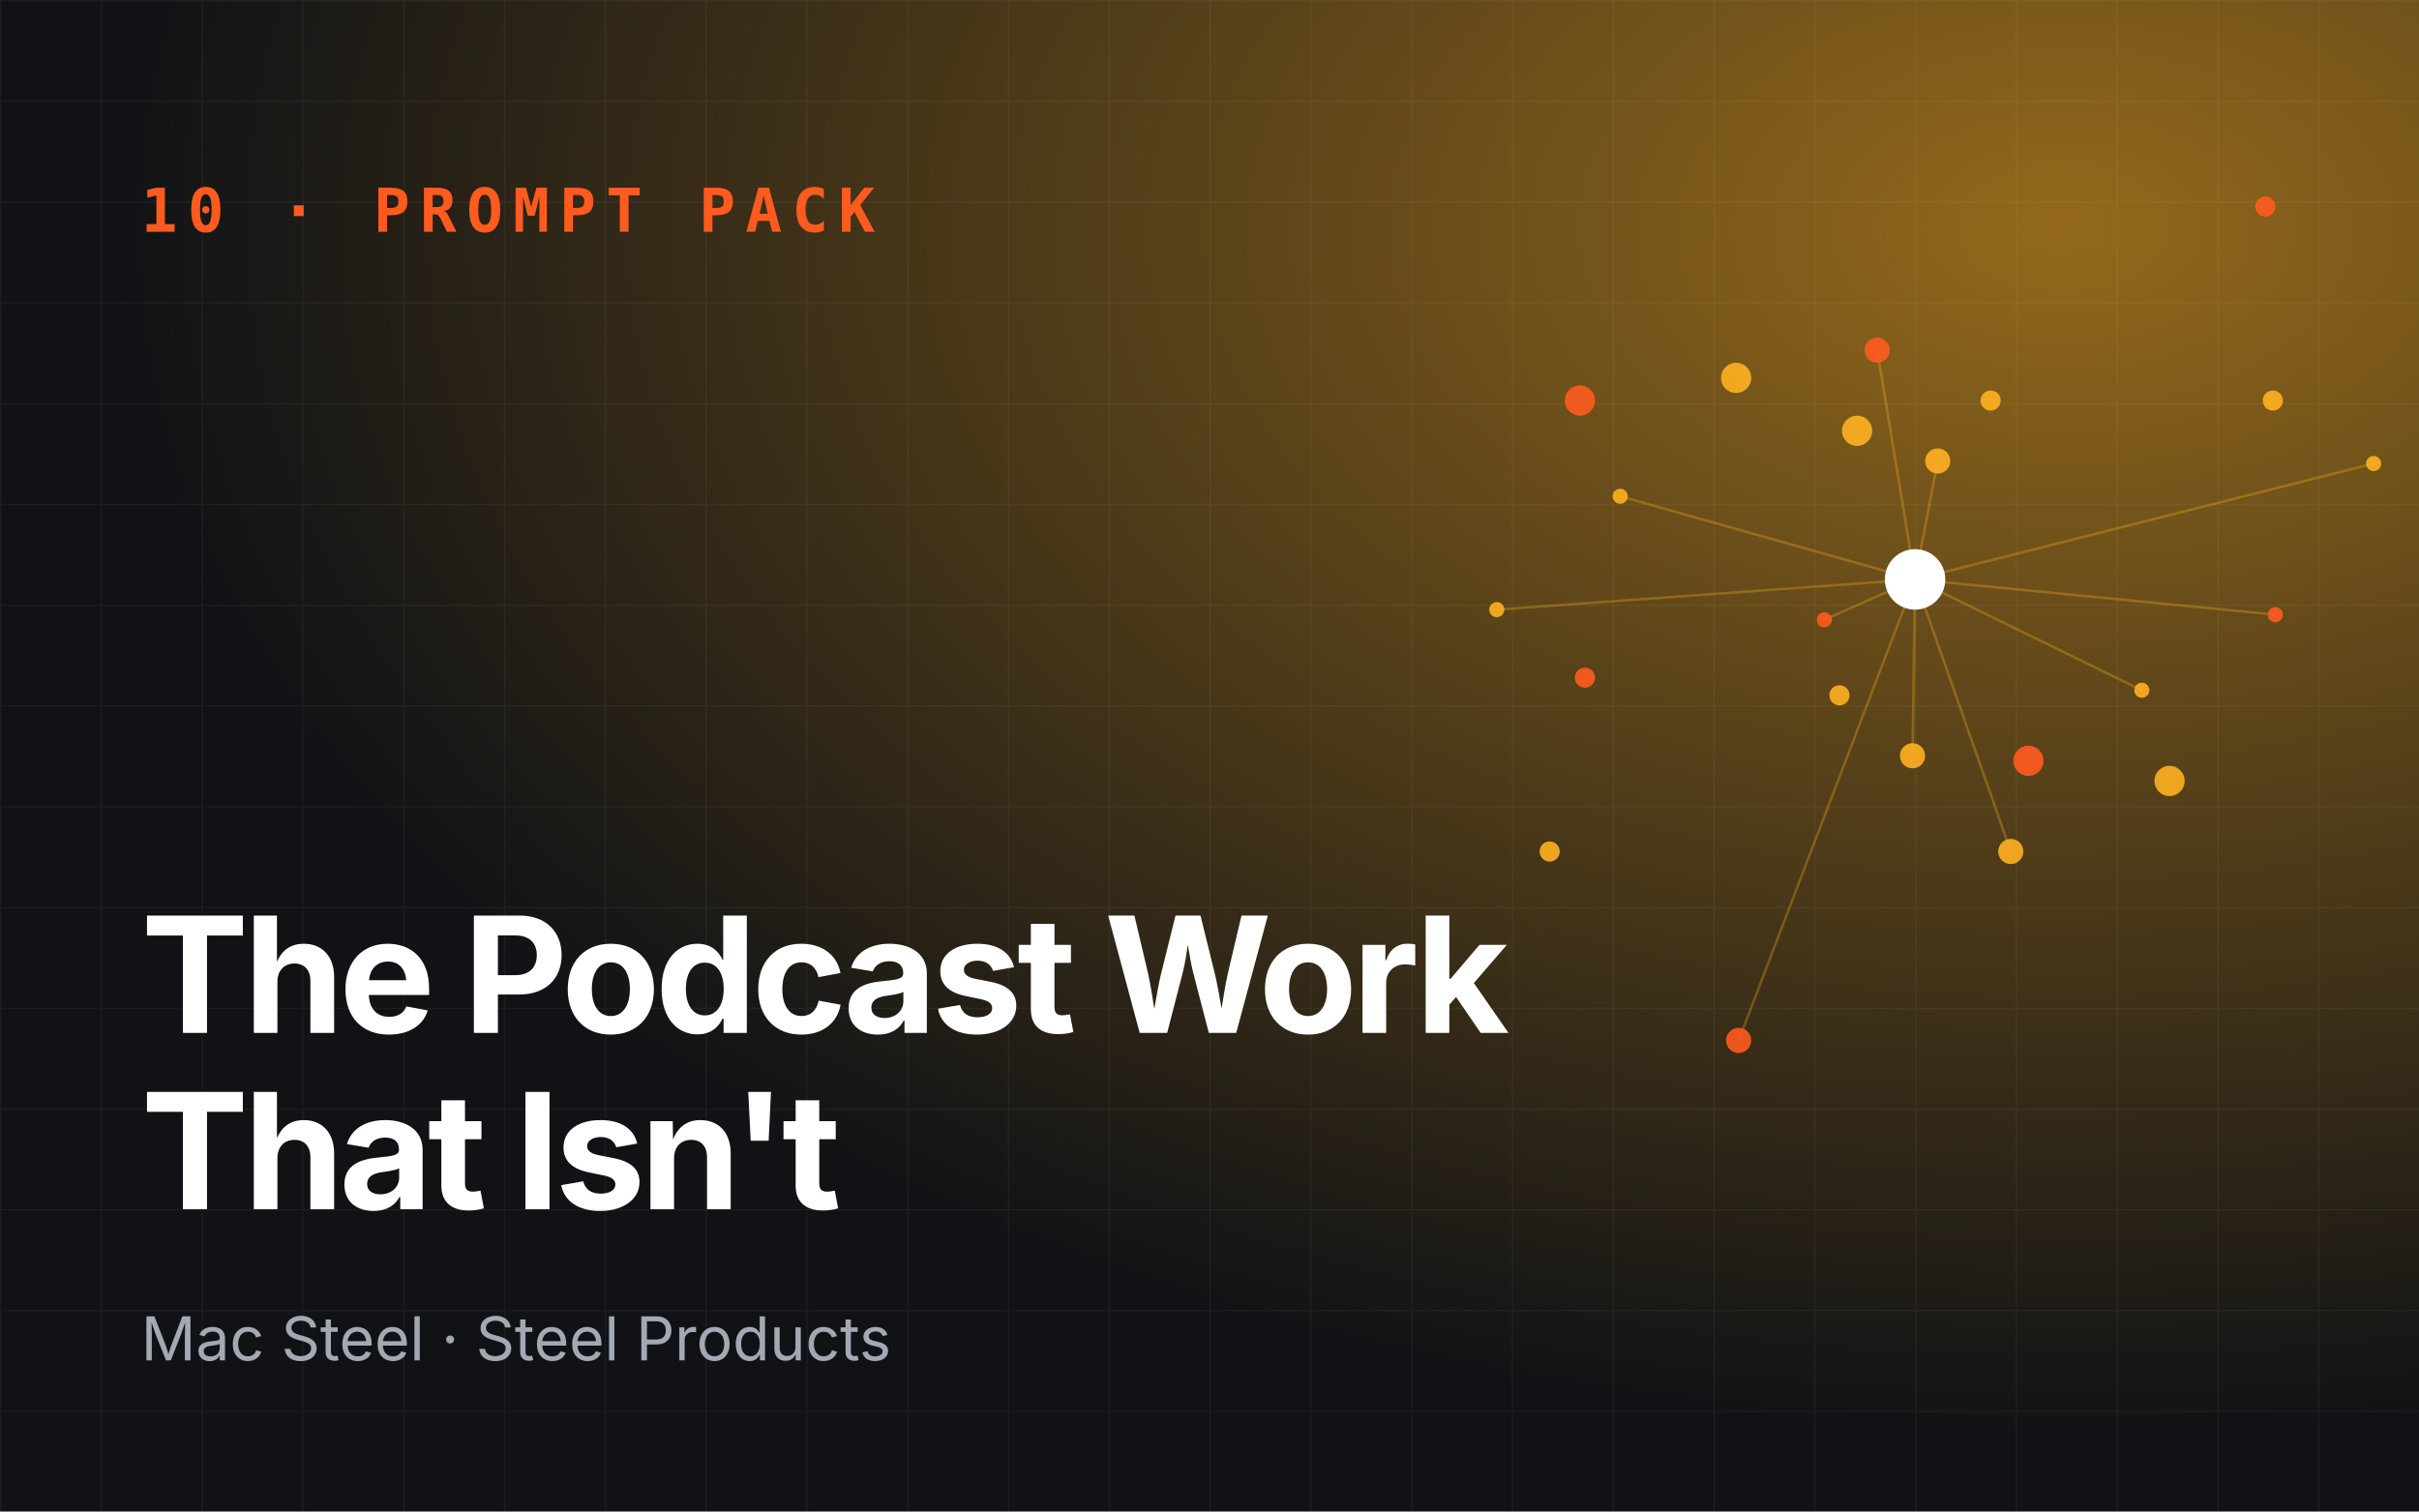
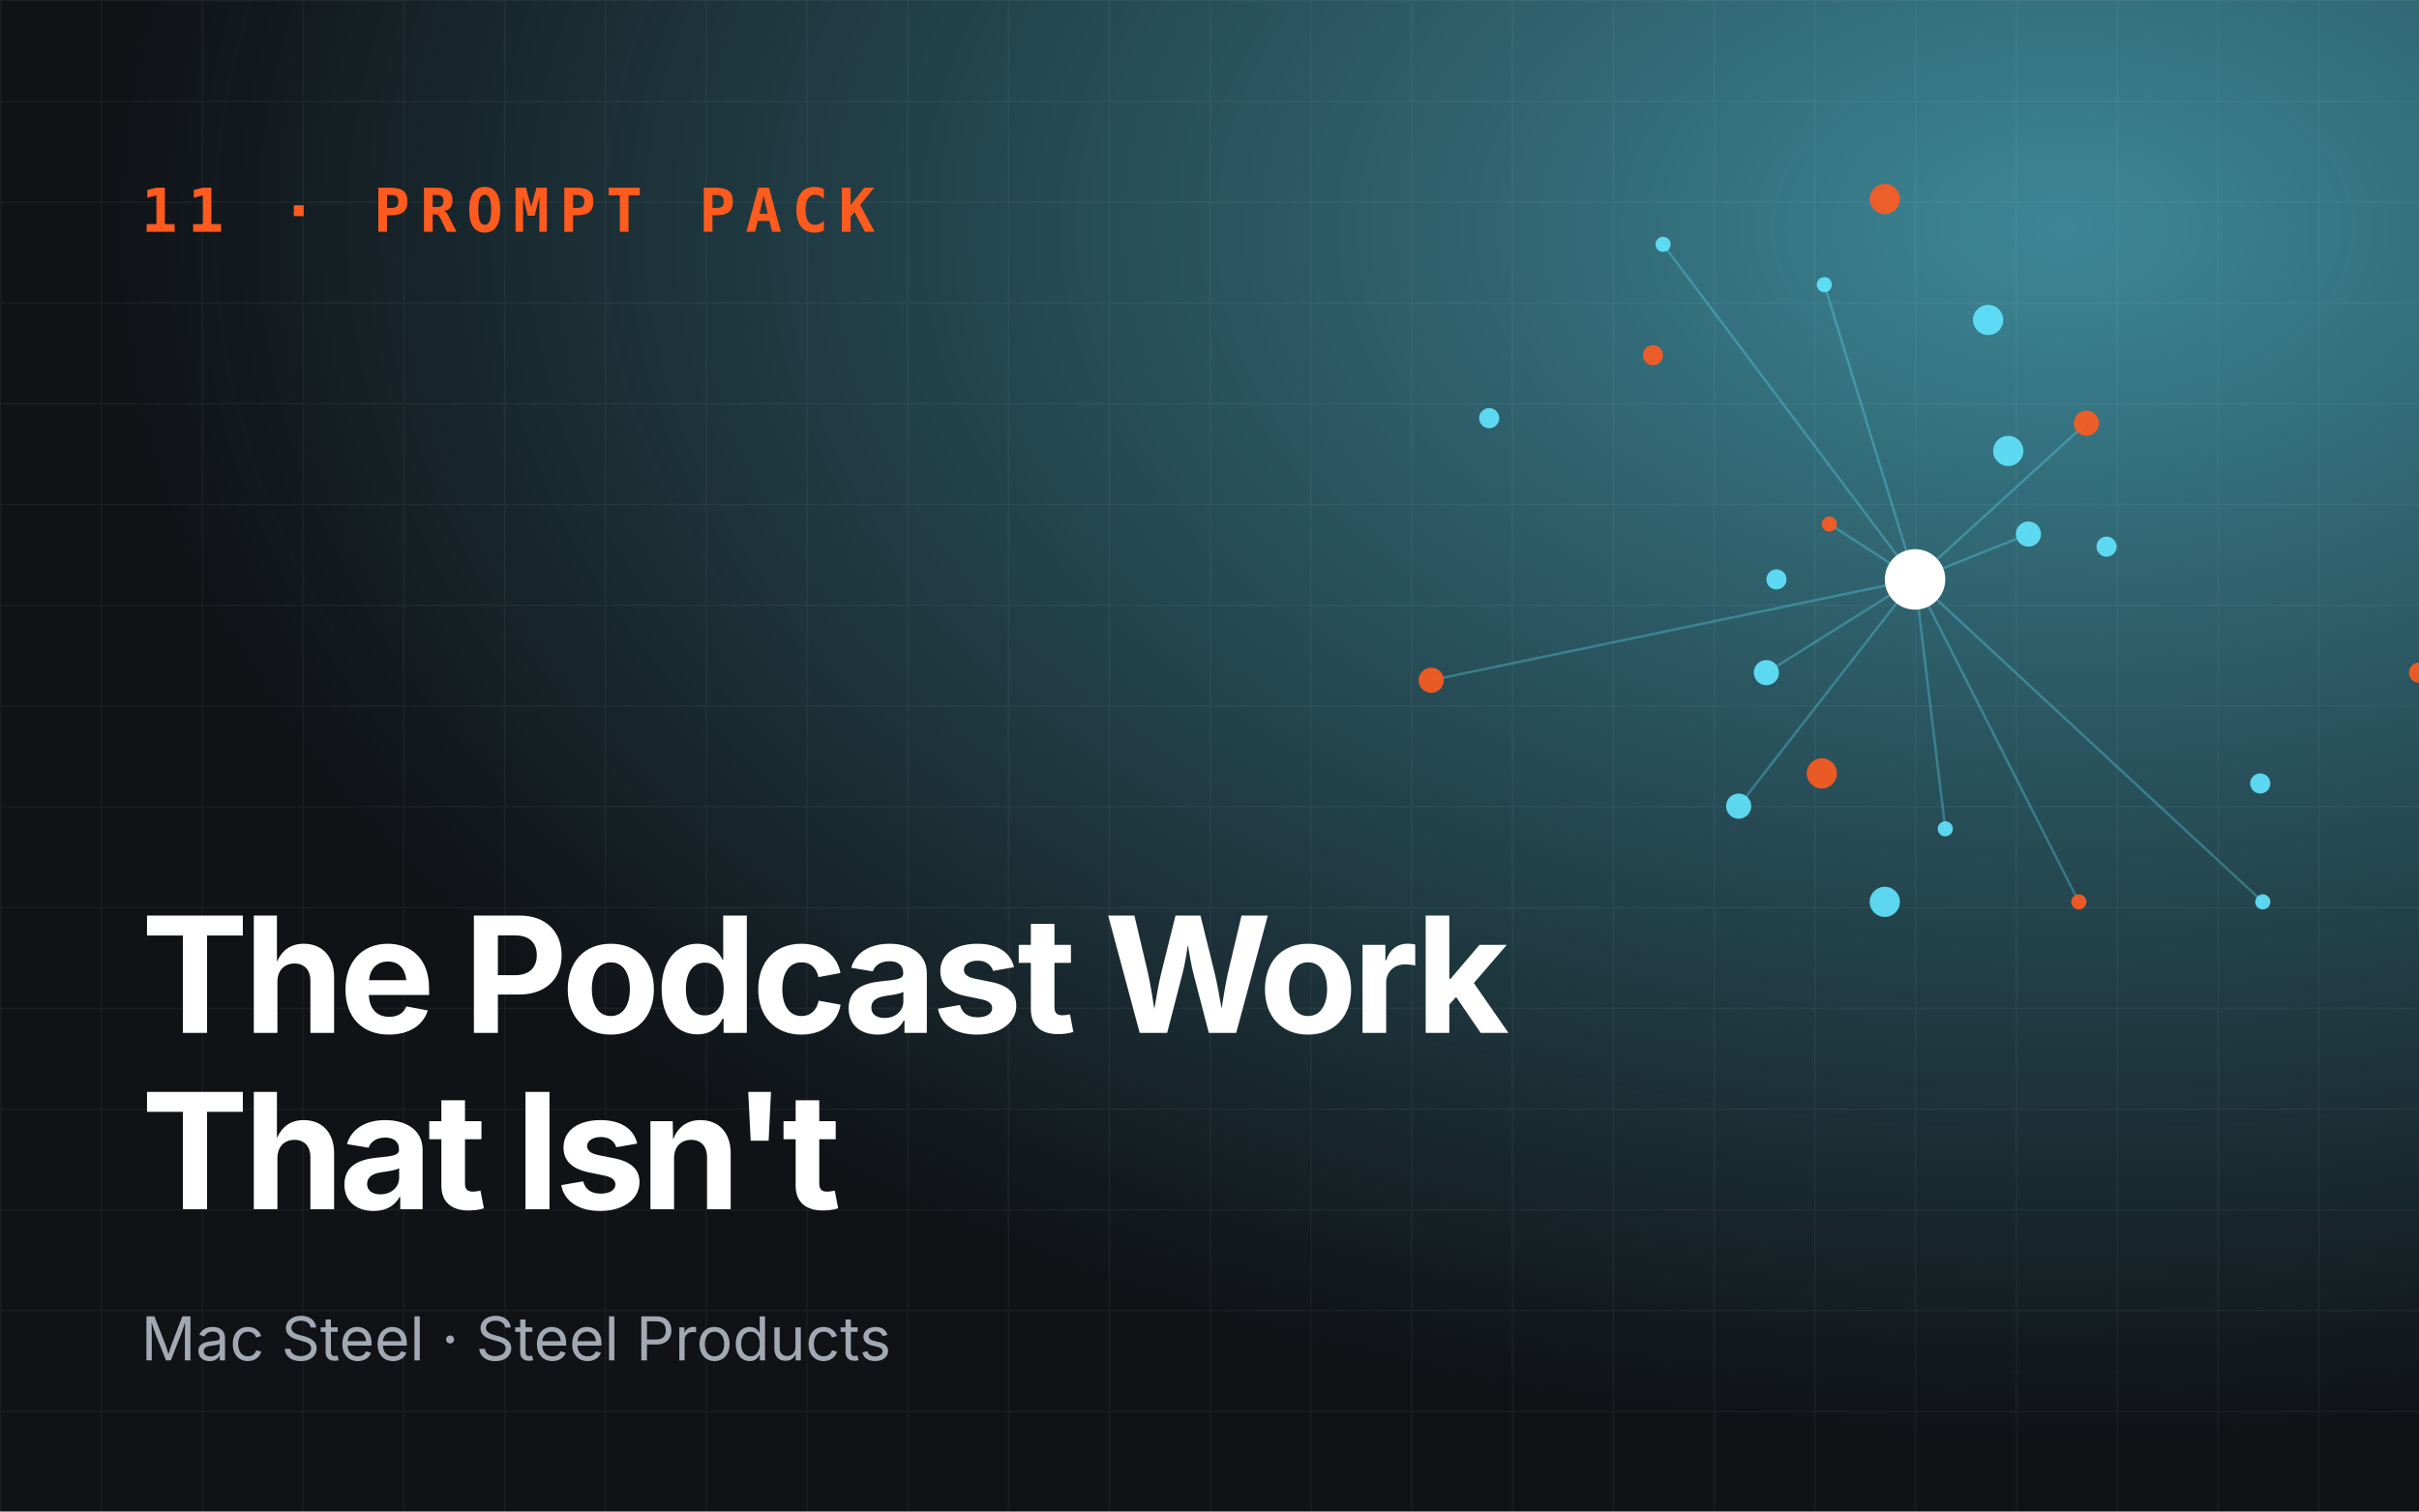
<svg xmlns="http://www.w3.org/2000/svg" viewBox="0 0 960 600" role="img" aria-label="The Podcast Work That Isn't Recording">
  <defs>
    <radialGradient id="g" cx="85%" cy="15%" r="80%">
-       <stop offset="0" stop-color="#ffb020" stop-opacity=".55" />
-       <stop offset="1" stop-color="#ffb020" stop-opacity="0" />
+       <stop offset="0" stop-color="#62e6ff" stop-opacity=".55" />
+       <stop offset="1" stop-color="#62e6ff" stop-opacity="0" />
    </radialGradient>
    <pattern id="p" width="40" height="40" patternUnits="userSpaceOnUse">
      <path d="M40 0H0V40" fill="none" stroke="#fff" stroke-opacity=".05" />
    </pattern>
  </defs>
  <rect width="960" height="600" fill="#101216" />
  <rect width="960" height="600" fill="url(#g)" />
  <rect width="960" height="600" fill="url(#p)" />
-   <line x1="760" y1="230" x2="724" y2="246" stroke="#ffb020" stroke-opacity=".3" />
-   <line x1="760" y1="230" x2="798" y2="338" stroke="#ffb020" stroke-opacity=".3" />
-   <line x1="760" y1="230" x2="942" y2="184" stroke="#ffb020" stroke-opacity=".3" />
-   <line x1="760" y1="230" x2="745" y2="139" stroke="#ffb020" stroke-opacity=".3" />
-   <line x1="760" y1="230" x2="594" y2="242" stroke="#ffb020" stroke-opacity=".3" />
-   <line x1="760" y1="230" x2="759" y2="300" stroke="#ffb020" stroke-opacity=".3" />
-   <line x1="760" y1="230" x2="903" y2="244" stroke="#ffb020" stroke-opacity=".3" />
-   <line x1="760" y1="230" x2="769" y2="183" stroke="#ffb020" stroke-opacity=".3" />
-   <line x1="760" y1="230" x2="643" y2="197" stroke="#ffb020" stroke-opacity=".3" />
-   <line x1="760" y1="230" x2="690" y2="413" stroke="#ffb020" stroke-opacity=".3" />
-   <line x1="760" y1="230" x2="850" y2="274" stroke="#ffb020" stroke-opacity=".3" />
-   <circle cx="724" cy="246" r="3" fill="#ff5b1f" opacity=".9" />
-   <circle cx="790" cy="159" r="4" fill="#ffb020" opacity=".9" />
-   <circle cx="798" cy="338" r="5" fill="#ffb020" opacity=".9" />
-   <circle cx="627" cy="159" r="6" fill="#ff5b1f" opacity=".9" />
-   <circle cx="942" cy="184" r="3" fill="#ffb020" opacity=".9" />
-   <circle cx="730" cy="276" r="4" fill="#ffb020" opacity=".9" />
-   <circle cx="745" cy="139" r="5" fill="#ff5b1f" opacity=".9" />
-   <circle cx="861" cy="310" r="6" fill="#ffb020" opacity=".9" />
-   <circle cx="594" cy="242" r="3" fill="#ffb020" opacity=".9" />
-   <circle cx="899" cy="82" r="4" fill="#ff5b1f" opacity=".9" />
-   <circle cx="759" cy="300" r="5" fill="#ffb020" opacity=".9" />
-   <circle cx="689" cy="150" r="6" fill="#ffb020" opacity=".9" />
-   <circle cx="903" cy="244" r="3" fill="#ff5b1f" opacity=".9" />
-   <circle cx="615" cy="338" r="4" fill="#ffb020" opacity=".9" />
-   <circle cx="769" cy="183" r="5" fill="#ffb020" opacity=".9" />
-   <circle cx="805" cy="302" r="6" fill="#ff5b1f" opacity=".9" />
-   <circle cx="643" cy="197" r="3" fill="#ffb020" opacity=".9" />
-   <circle cx="902" cy="159" r="4" fill="#ffb020" opacity=".9" />
-   <circle cx="690" cy="413" r="5" fill="#ff5b1f" opacity=".9" />
-   <circle cx="737" cy="171" r="6" fill="#ffb020" opacity=".9" />
-   <circle cx="850" cy="274" r="3" fill="#ffb020" opacity=".9" />
-   <circle cx="629" cy="269" r="4" fill="#ff5b1f" opacity=".9" />
+   <line x1="760" y1="230" x2="726" y2="208" stroke="#62e6ff" stroke-opacity=".3" />
+   <line x1="760" y1="230" x2="690" y2="320" stroke="#62e6ff" stroke-opacity=".3" />
+   <line x1="760" y1="230" x2="898" y2="358" stroke="#62e6ff" stroke-opacity=".3" />
+   <line x1="760" y1="230" x2="828" y2="168" stroke="#62e6ff" stroke-opacity=".3" />
+   <line x1="760" y1="230" x2="660" y2="97" stroke="#62e6ff" stroke-opacity=".3" />
+   <line x1="760" y1="230" x2="701" y2="267" stroke="#62e6ff" stroke-opacity=".3" />
+   <line x1="760" y1="230" x2="825" y2="358" stroke="#62e6ff" stroke-opacity=".3" />
+   <line x1="760" y1="230" x2="805" y2="212" stroke="#62e6ff" stroke-opacity=".3" />
+   <line x1="760" y1="230" x2="724" y2="113" stroke="#62e6ff" stroke-opacity=".3" />
+   <line x1="760" y1="230" x2="568" y2="270" stroke="#62e6ff" stroke-opacity=".3" />
+   <line x1="760" y1="230" x2="772" y2="329" stroke="#62e6ff" stroke-opacity=".3" />
+   <circle cx="726" cy="208" r="3" fill="#ff5b1f" opacity=".9" />
+   <circle cx="836" cy="217" r="4" fill="#62e6ff" opacity=".9" />
+   <circle cx="690" cy="320" r="5" fill="#62e6ff" opacity=".9" />
+   <circle cx="748" cy="79" r="6" fill="#ff5b1f" opacity=".9" />
+   <circle cx="898" cy="358" r="3" fill="#62e6ff" opacity=".9" />
+   <circle cx="705" cy="230" r="4" fill="#62e6ff" opacity=".9" />
+   <circle cx="828" cy="168" r="5" fill="#ff5b1f" opacity=".9" />
+   <circle cx="748" cy="358" r="6" fill="#62e6ff" opacity=".9" />
+   <circle cx="660" cy="97" r="3" fill="#62e6ff" opacity=".9" />
+   <circle cx="960" cy="267" r="4" fill="#ff5b1f" opacity=".9" />
+   <circle cx="701" cy="267" r="5" fill="#62e6ff" opacity=".9" />
+   <circle cx="789" cy="127" r="6" fill="#62e6ff" opacity=".9" />
+   <circle cx="825" cy="358" r="3" fill="#ff5b1f" opacity=".9" />
+   <circle cx="591" cy="166" r="4" fill="#62e6ff" opacity=".9" />
+   <circle cx="805" cy="212" r="5" fill="#62e6ff" opacity=".9" />
+   <circle cx="723" cy="307" r="6" fill="#ff5b1f" opacity=".9" />
+   <circle cx="724" cy="113" r="3" fill="#62e6ff" opacity=".9" />
+   <circle cx="897" cy="311" r="4" fill="#62e6ff" opacity=".9" />
+   <circle cx="568" cy="270" r="5" fill="#ff5b1f" opacity=".9" />
+   <circle cx="797" cy="179" r="6" fill="#62e6ff" opacity=".9" />
+   <circle cx="772" cy="329" r="3" fill="#62e6ff" opacity=".9" />
+   <circle cx="656" cy="141" r="4" fill="#ff5b1f" opacity=".9" />
  <circle cx="760" cy="230" r="12" fill="#fff" />
-   <text x="56" y="92" font-family="JetBrains Mono,monospace" font-size="24" font-weight="700" fill="#ff5b1f" letter-spacing="4">10 · PROMPT PACK</text>
+   <text x="56" y="92" font-family="JetBrains Mono,monospace" font-size="24" font-weight="700" fill="#ff5b1f" letter-spacing="4">11 · PROMPT PACK</text>
  <text x="56" y="410" font-family="Space Grotesk,Inter,sans-serif" font-size="64" font-weight="700" fill="#fff" letter-spacing="-2">
    <tspan x="56" dy="0">The Podcast Work</tspan>
    <tspan x="56" dy="70">That Isn't</tspan>
  </text>
  <text x="56" y="540" font-family="Inter,sans-serif" font-size="24" fill="#a3a9b3">Mac Steel · Steel Products</text>
</svg>
